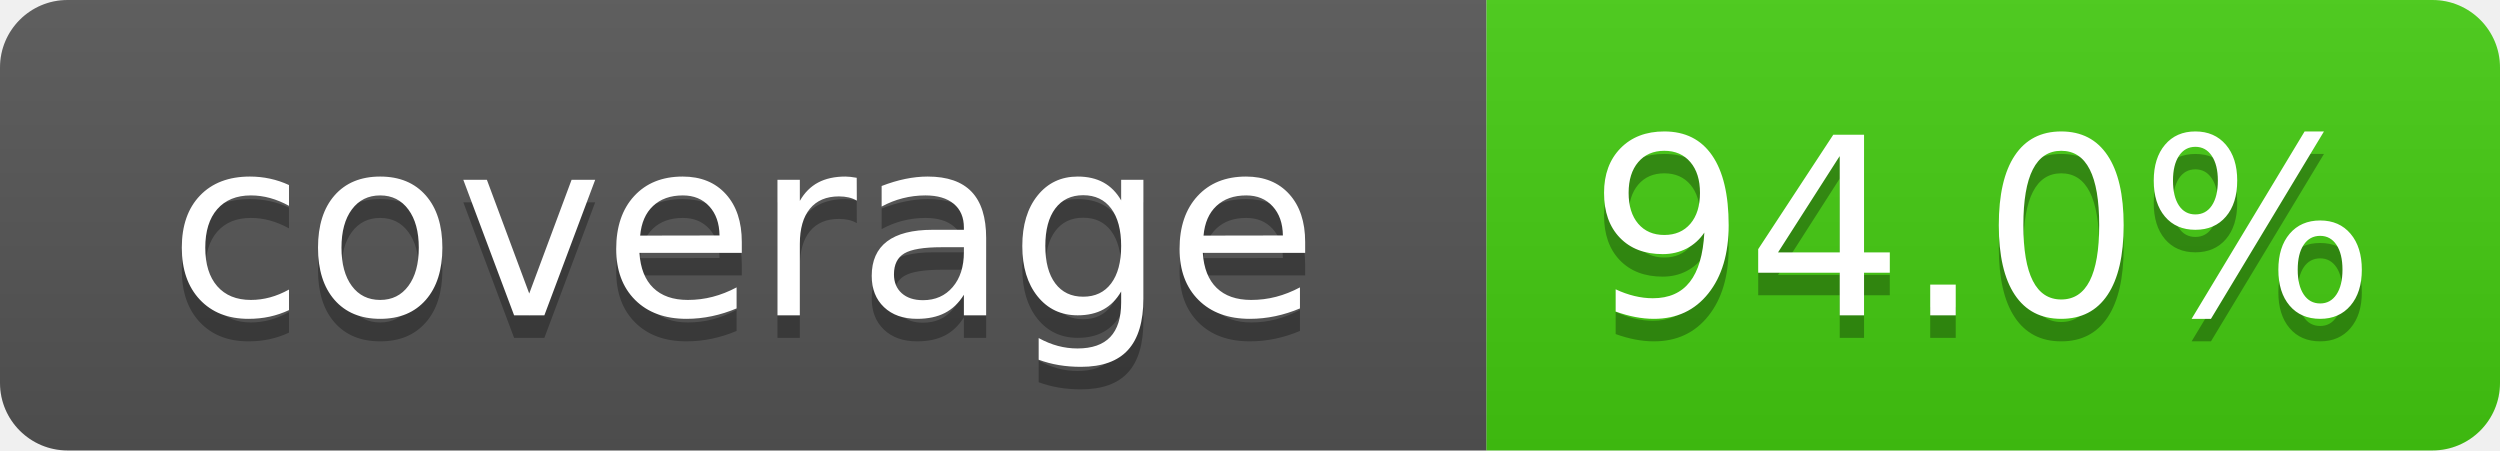
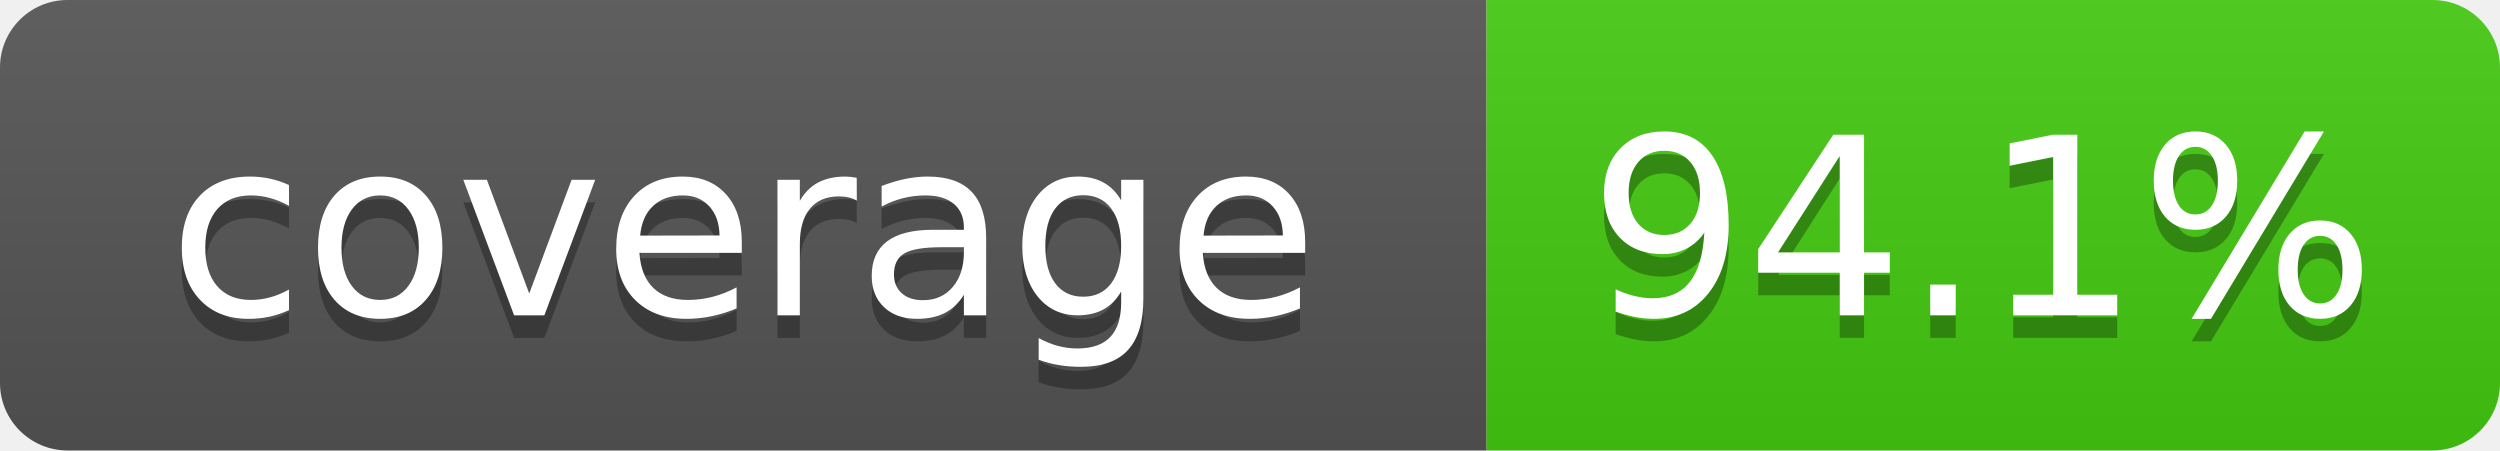
- <svg xmlns="http://www.w3.org/2000/svg" width="111" height="20" role="img" aria-label="coverage: 94.0%">
+ <svg xmlns="http://www.w3.org/2000/svg" width="111" height="20" role="img" aria-label="coverage: 94.1%">
  <linearGradient id="s" x2="0" y2="100%">
    <stop offset="0" stop-color="#bbb" stop-opacity=".1" />
    <stop offset="1" stop-opacity=".1" />
  </linearGradient>
  <clipPath id="r">
    <rect width="111" height="20" rx="3" fill="#fff" />
  </clipPath>
  <g clip-path="url(#r)">
    <rect width="66" height="20" fill="#555" />
    <rect x="66" width="45" height="20" fill="#4c1" />
    <rect width="111" height="20" fill="url(#s)" />
  </g>
  <g fill="#fff" text-anchor="middle" font-family="Verdana,Geneva,DejaVu Sans,sans-serif" font-size="110">
    <text x="330" y="150" fill="#010101" fill-opacity=".3" transform="scale(.1)" textLength="560">coverage</text>
    <text x="330" y="140" transform="scale(.1)" textLength="560">coverage</text>
-     <text x="880" y="150" fill="#010101" fill-opacity=".3" transform="scale(.1)" textLength="350">94.0%</text>
-     <text x="880" y="140" transform="scale(.1)" textLength="350">94.0%</text>
+     <text x="880" y="150" fill="#010101" fill-opacity=".3" transform="scale(.1)" textLength="350">94.1%</text>
+     <text x="880" y="140" transform="scale(.1)" textLength="350">94.1%</text>
  </g>
</svg>
